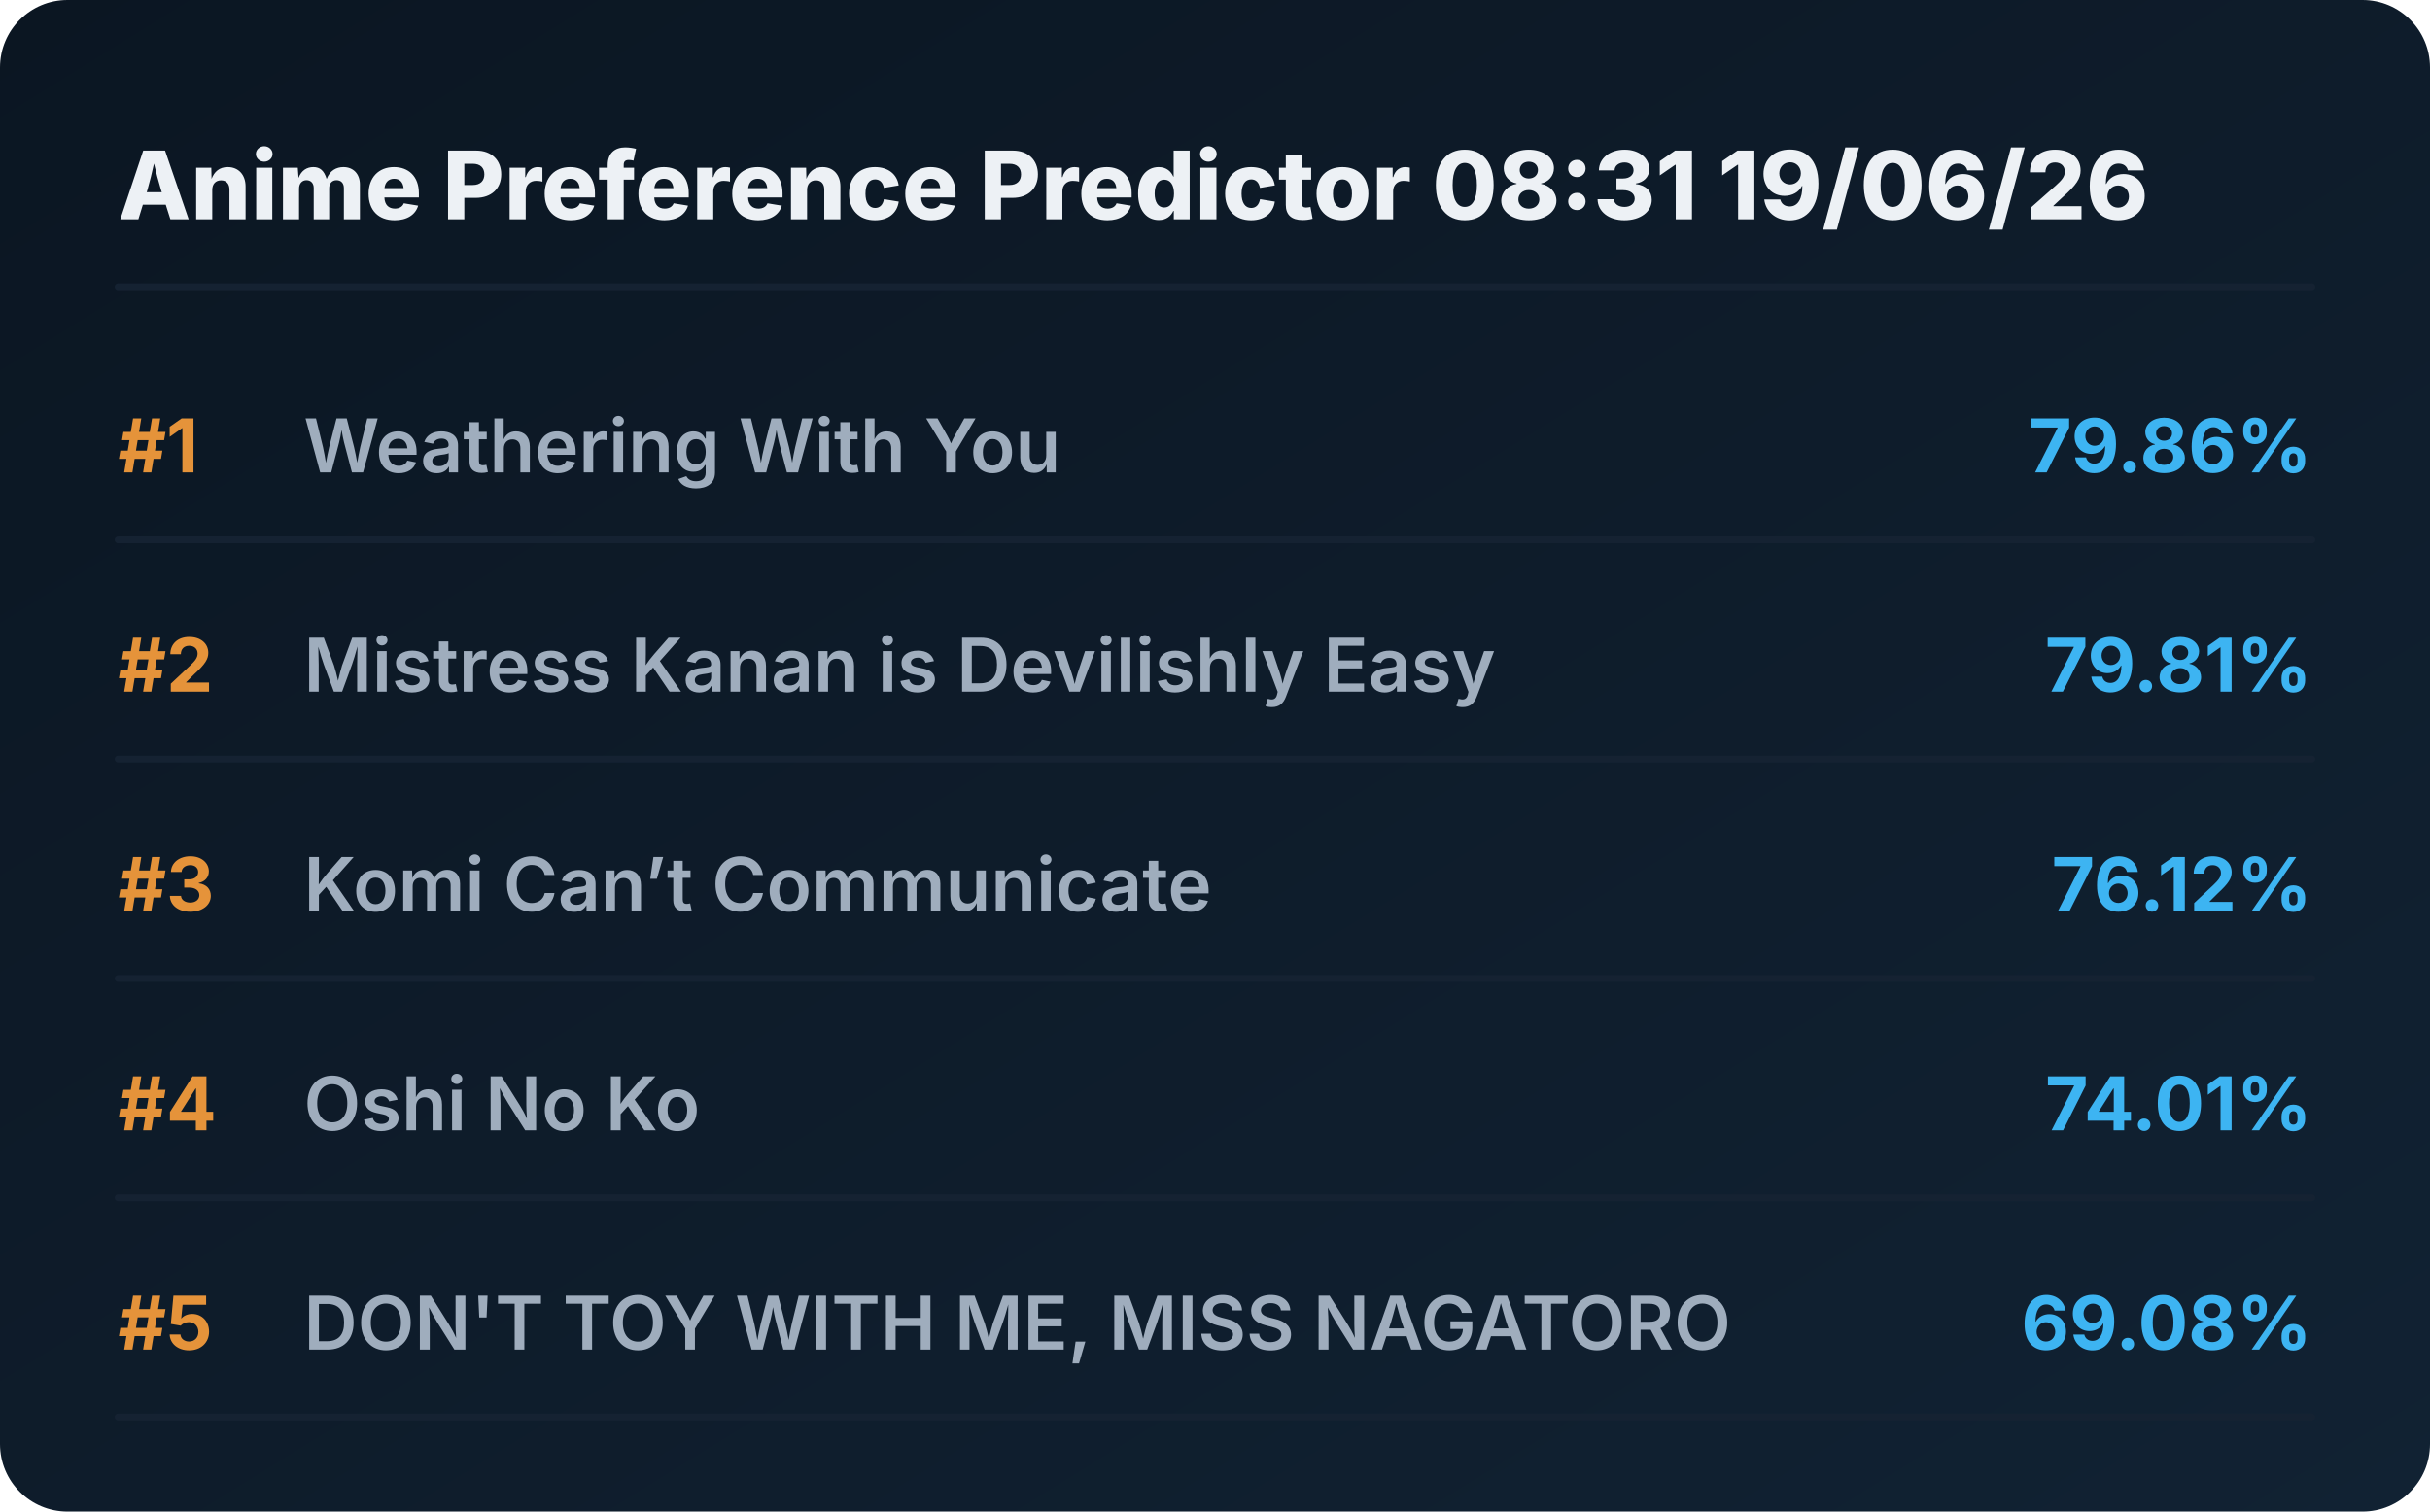
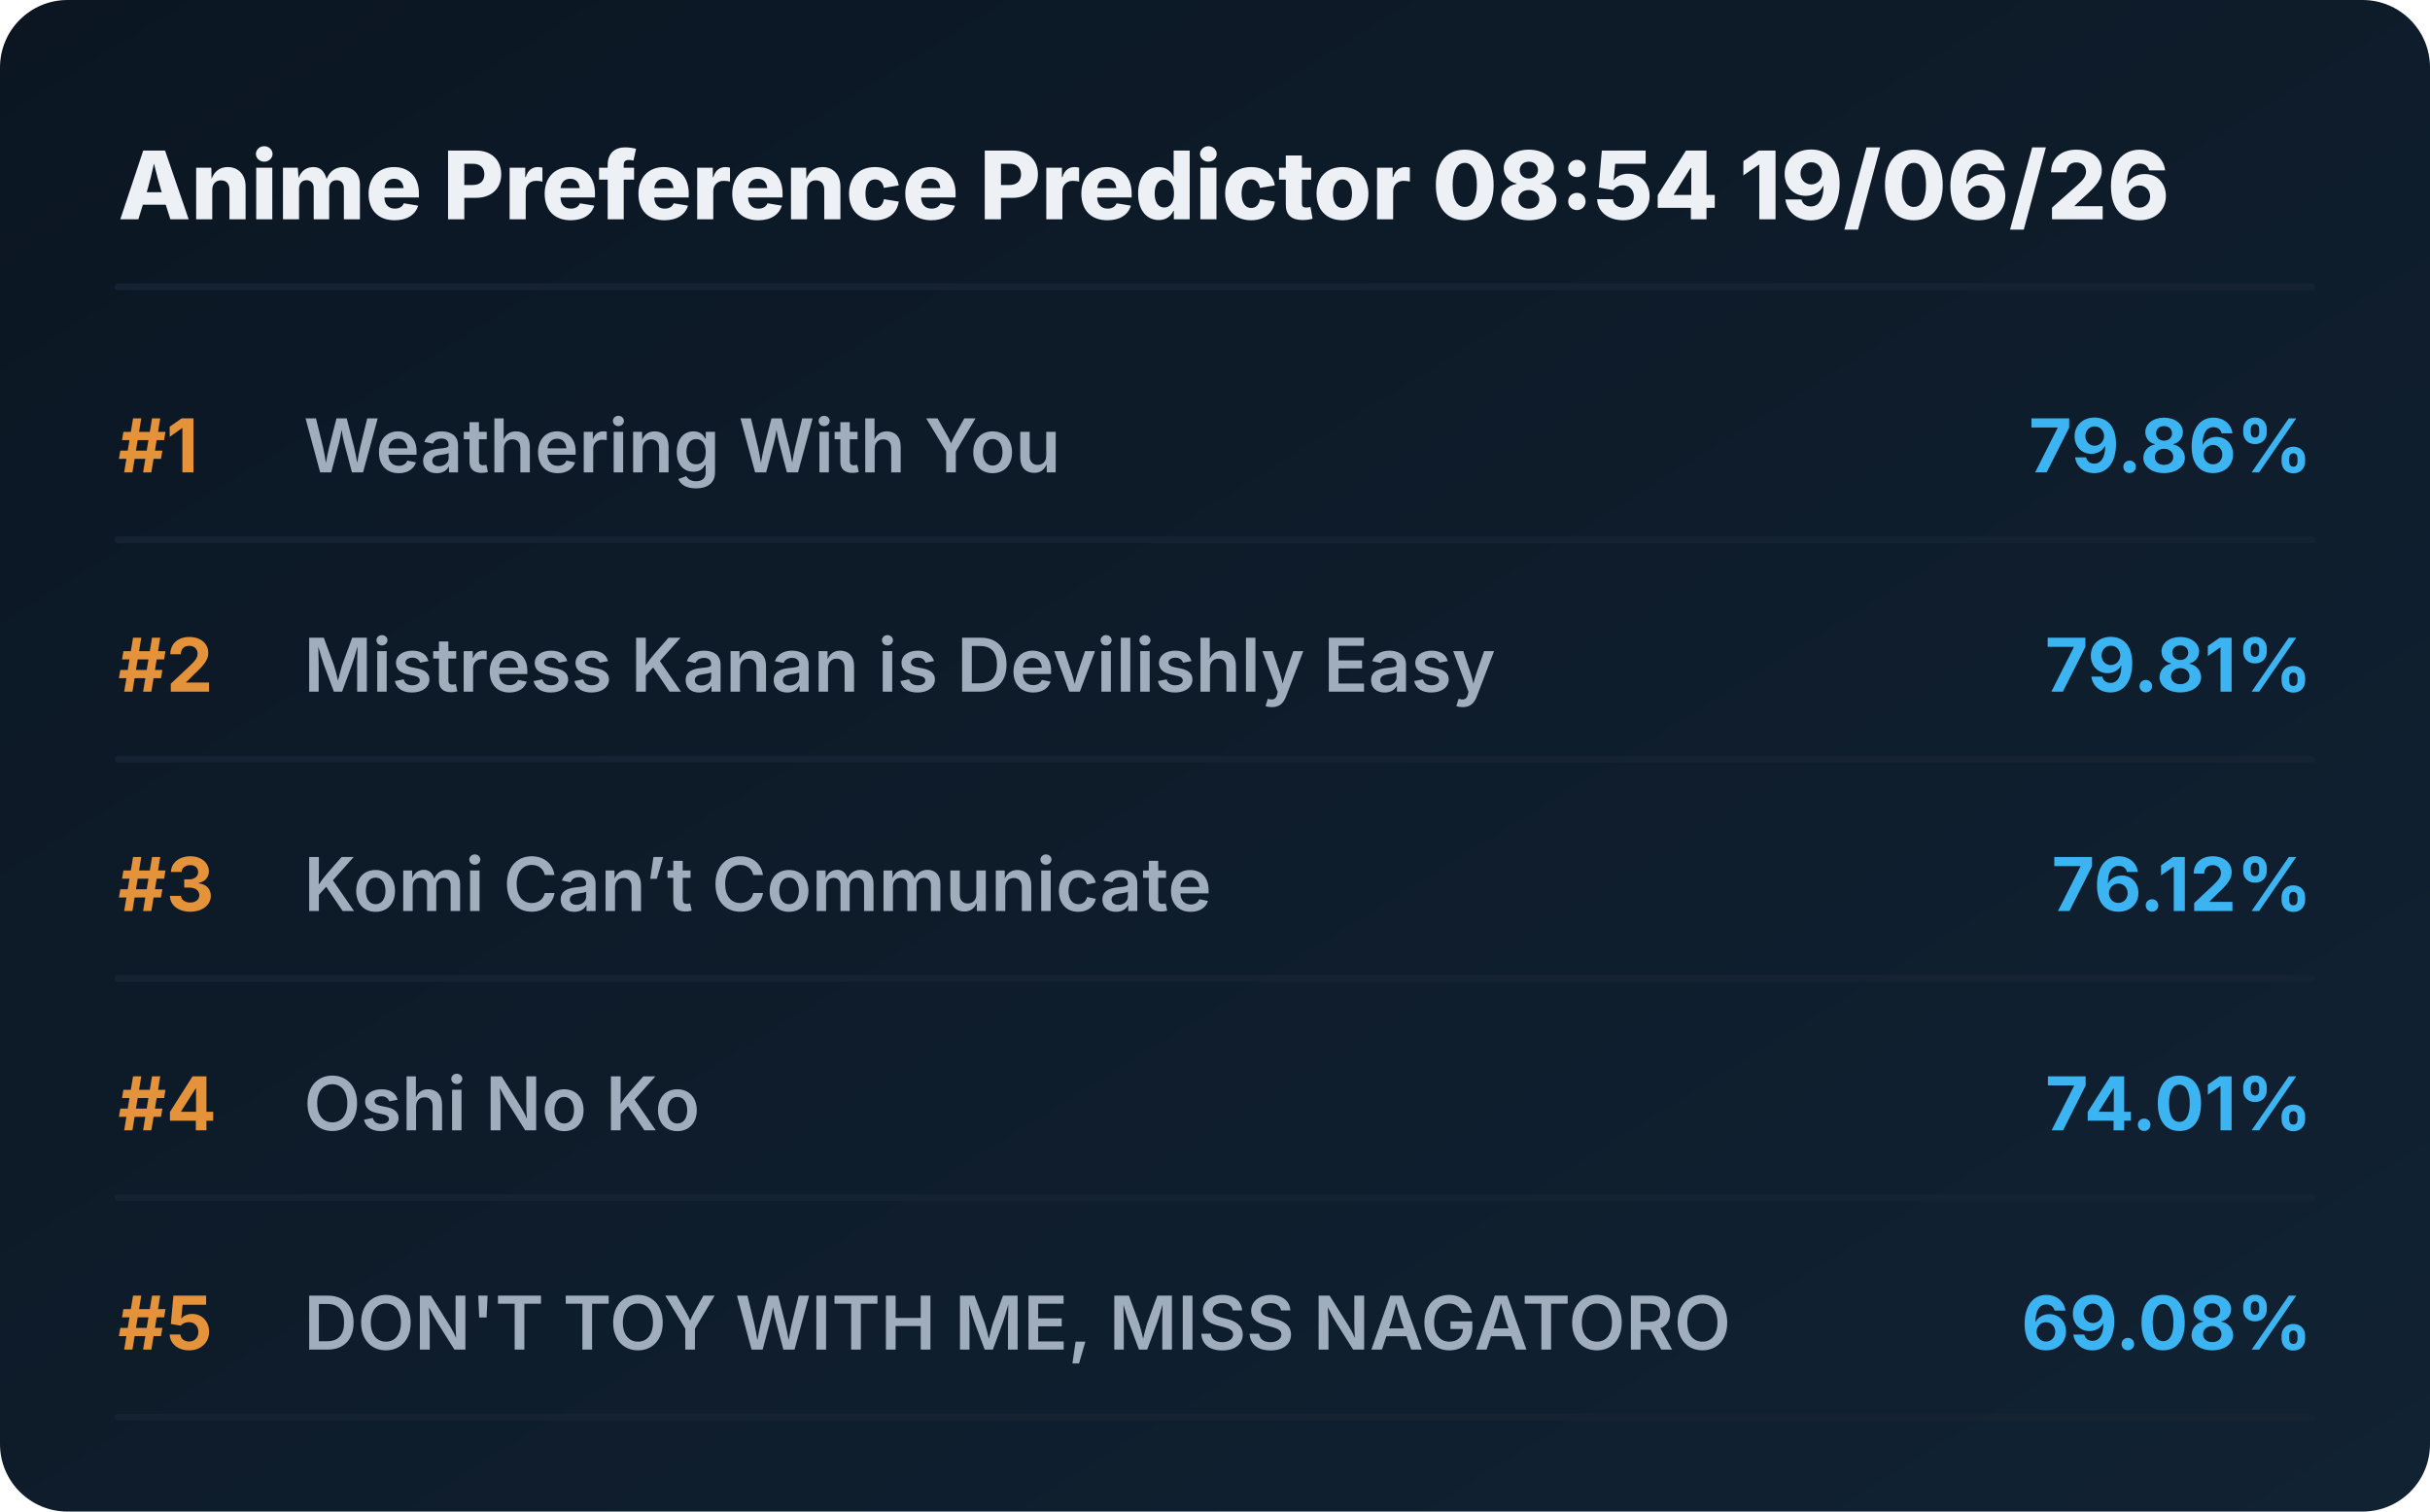
<svg xmlns="http://www.w3.org/2000/svg" viewBox="0 0 720 448" preserveAspectRatio="xMidYMid meet" style="width: 100%; height: auto; max-width: 720px;">
  <defs>
    <linearGradient id="boxGrad" x1="0%" y1="0%" x2="100%" y2="100%">
      <stop offset="0%" stop-color="#0b1622" />
      <stop offset="100%" stop-color="#112233" />
    </linearGradient>
    <clipPath id="titleClip">
      <rect x="90" y="0" width="510" height="100%" />
    </clipPath>
  </defs>
  <style>
    .bg { fill: url(#boxGrad); rx: 20px; }
    .header { font-family: 'Overpass', 'Inter', system-ui, sans-serif; font-weight: 800; font-size: 28px; fill: #edf1f5; }
    .rank { font-family: 'Overpass', 'Inter', system-ui, sans-serif; font-weight: 700; font-size: 22px; fill: #e5933a; }
    .title { font-family: 'Overpass', 'Inter', system-ui, sans-serif; font-weight: 600; font-size: 22px; fill: #9fadbd; }
    .score { font-family: 'Overpass', 'Inter', system-ui, sans-serif; font-weight: 700; font-size: 22px; fill: #3db4f2; }
    .line { stroke: #152232; stroke-width: 2; stroke-linecap: round; }
  </style>
  <rect class="bg" width="720" height="448" />
-   <text x="35" y="65" class="header">Anime Preference Predictor 08:31 19/06/26</text>
+   <text x="35" y="65" class="header">Anime Preference Predictor 08:54 19/06/26</text>
  <line x1="35" y1="85" x2="685" y2="85" class="line" />
  <g transform="translate(0, 0)">
    <text x="35" y="140" class="rank">#1</text>
    <text x="90" y="140" class="title">Weathering With You</text>
    <text x="685" y="140" class="score" text-anchor="end">79.86%</text>
    <line x1="35" y1="160" x2="685" y2="160" class="line" />
  </g>
  <g transform="translate(0, 65)">
    <text x="35" y="140" class="rank">#2</text>
    <text x="90" y="140" class="title">Mistress Kanan is Devilishly Easy</text>
    <text x="685" y="140" class="score" text-anchor="end">79.81%</text>
    <line x1="35" y1="160" x2="685" y2="160" class="line" />
  </g>
  <g transform="translate(0, 130)">
    <text x="35" y="140" class="rank">#3</text>
    <text x="90" y="140" class="title">Komi Can’t Communicate</text>
    <text x="685" y="140" class="score" text-anchor="end">76.12%</text>
    <line x1="35" y1="160" x2="685" y2="160" class="line" />
  </g>
  <g transform="translate(0, 195)">
    <text x="35" y="140" class="rank">#4</text>
    <text x="90" y="140" class="title">Oshi No Ko</text>
    <text x="685" y="140" class="score" text-anchor="end">74.01%</text>
    <line x1="35" y1="160" x2="685" y2="160" class="line" />
  </g>
  <g transform="translate(0, 260)">
    <text x="35" y="140" class="rank">#5</text>
    <text x="90" y="140" class="title">DON'T TOY WITH ME, MISS NAGATORO</text>
    <text x="685" y="140" class="score" text-anchor="end">69.08%</text>
    <line x1="35" y1="160" x2="685" y2="160" class="line" />
  </g>
</svg>
